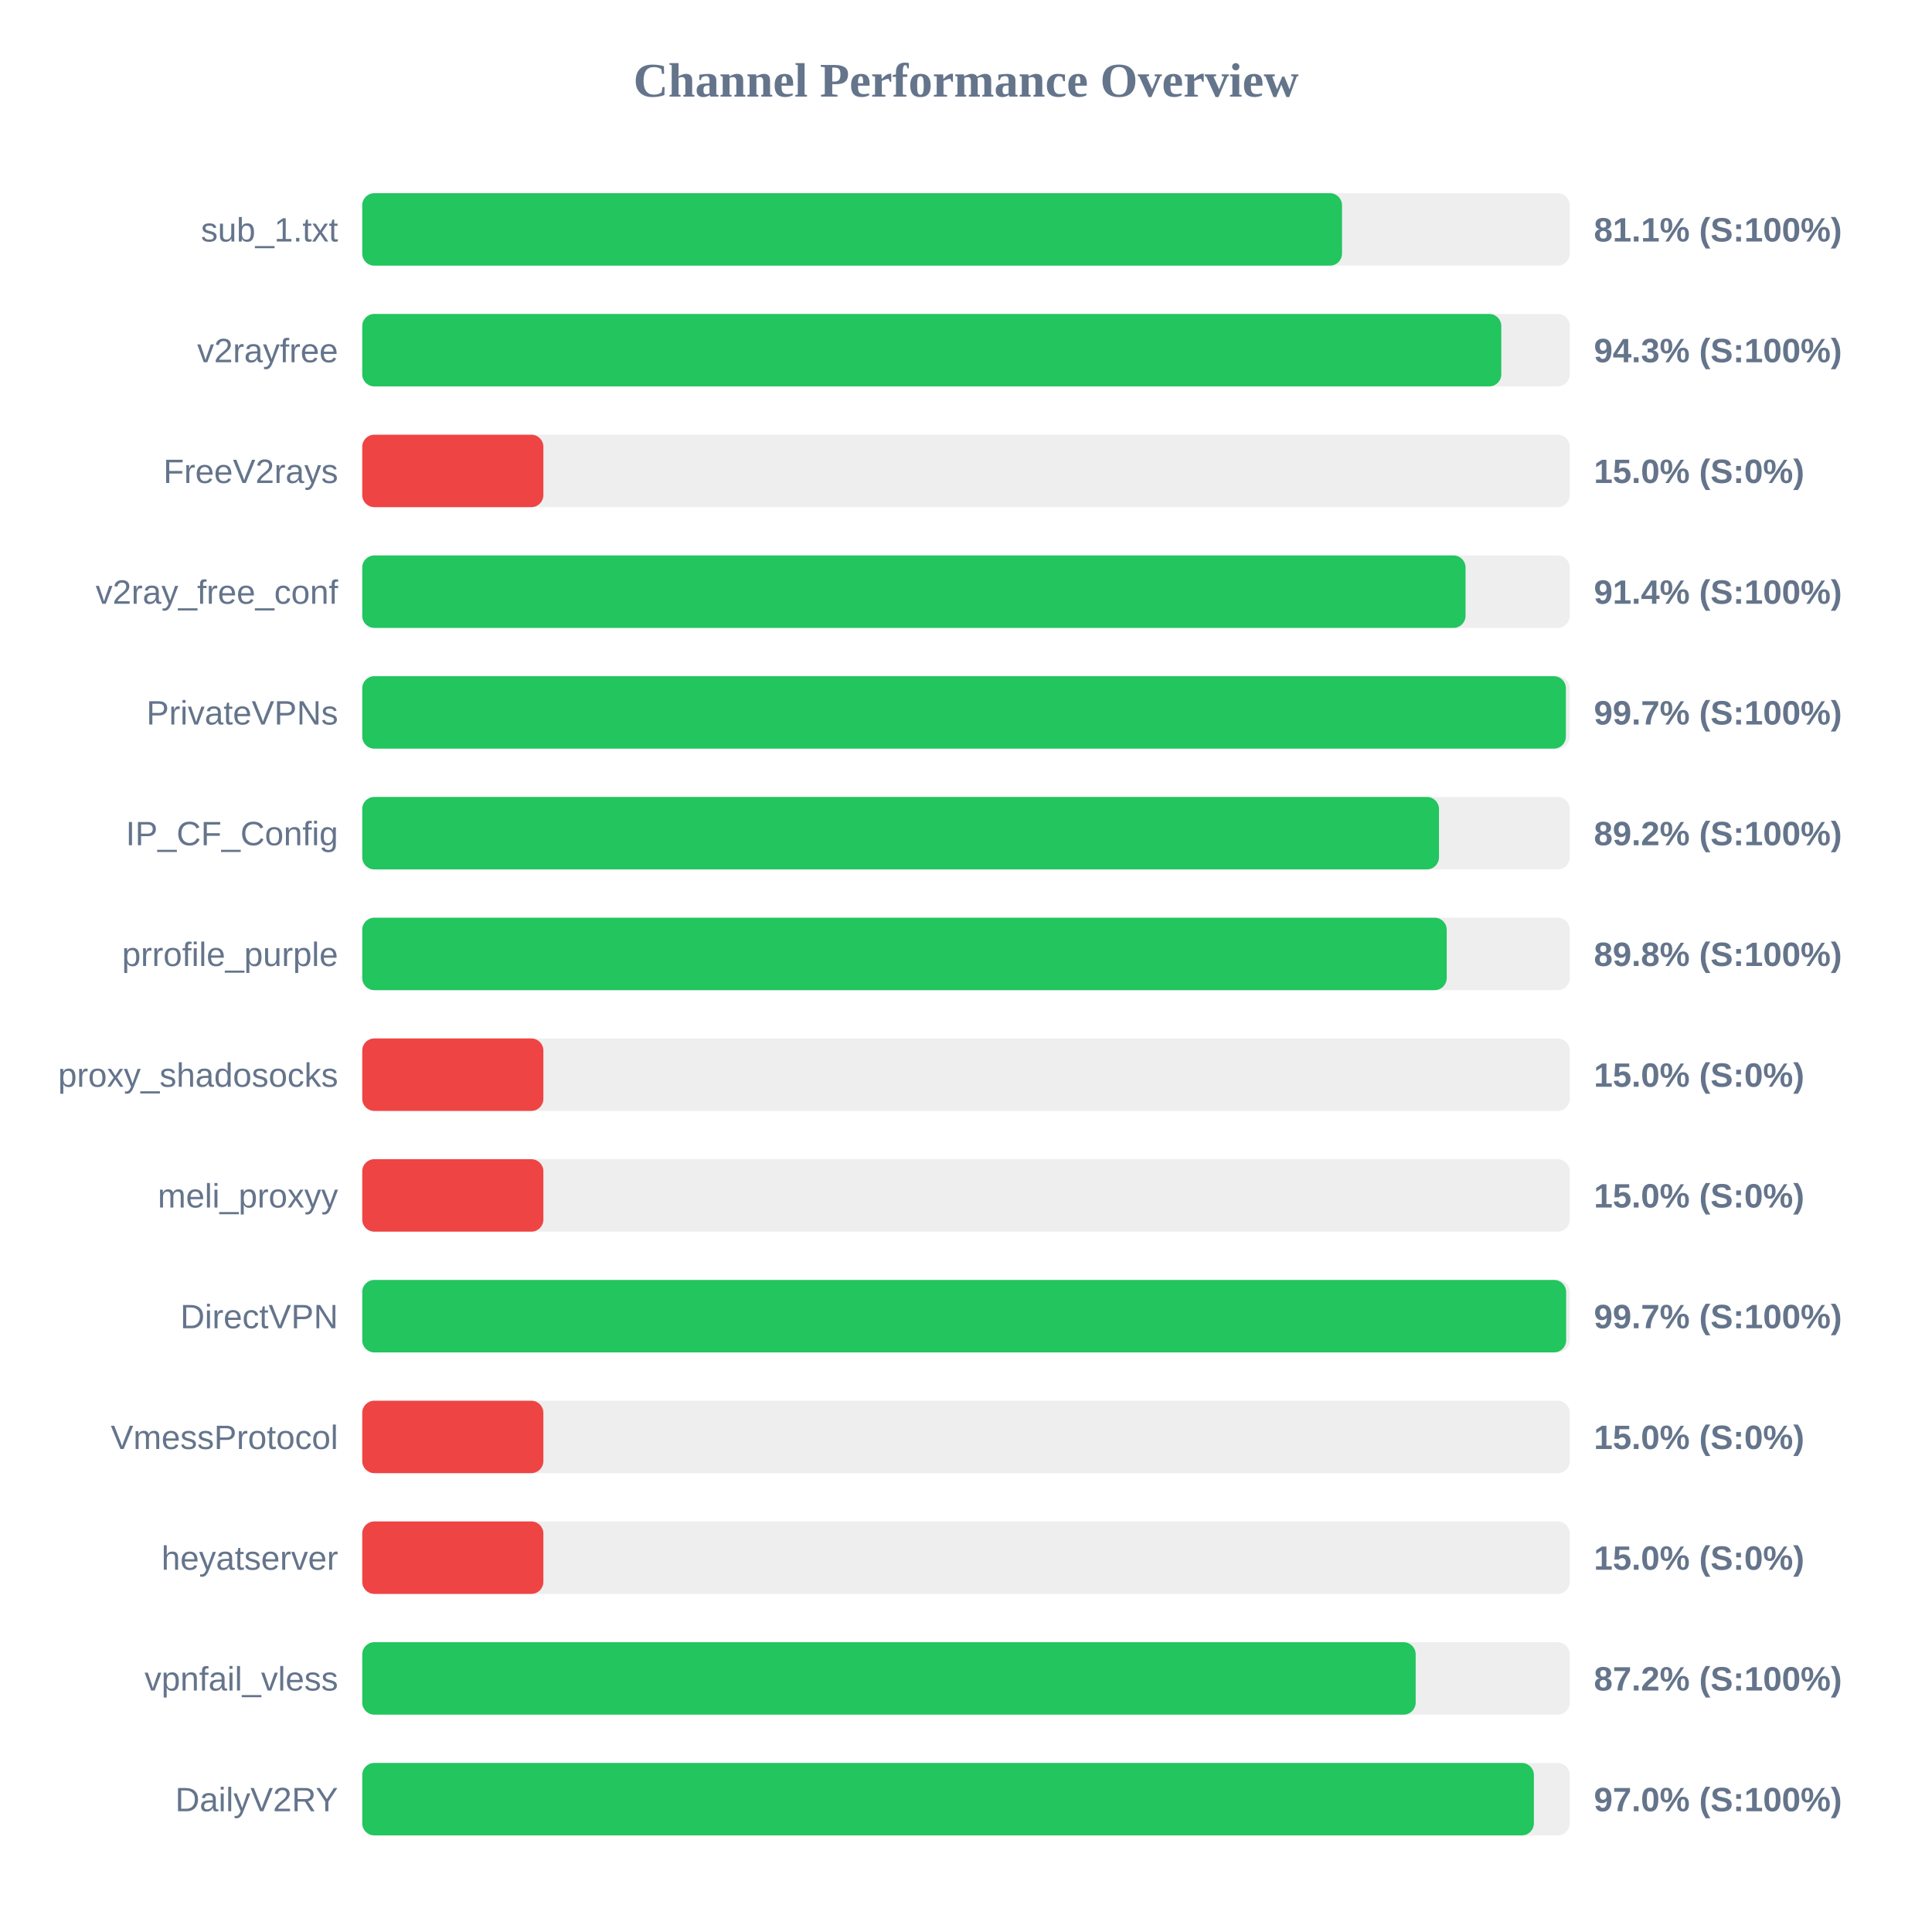
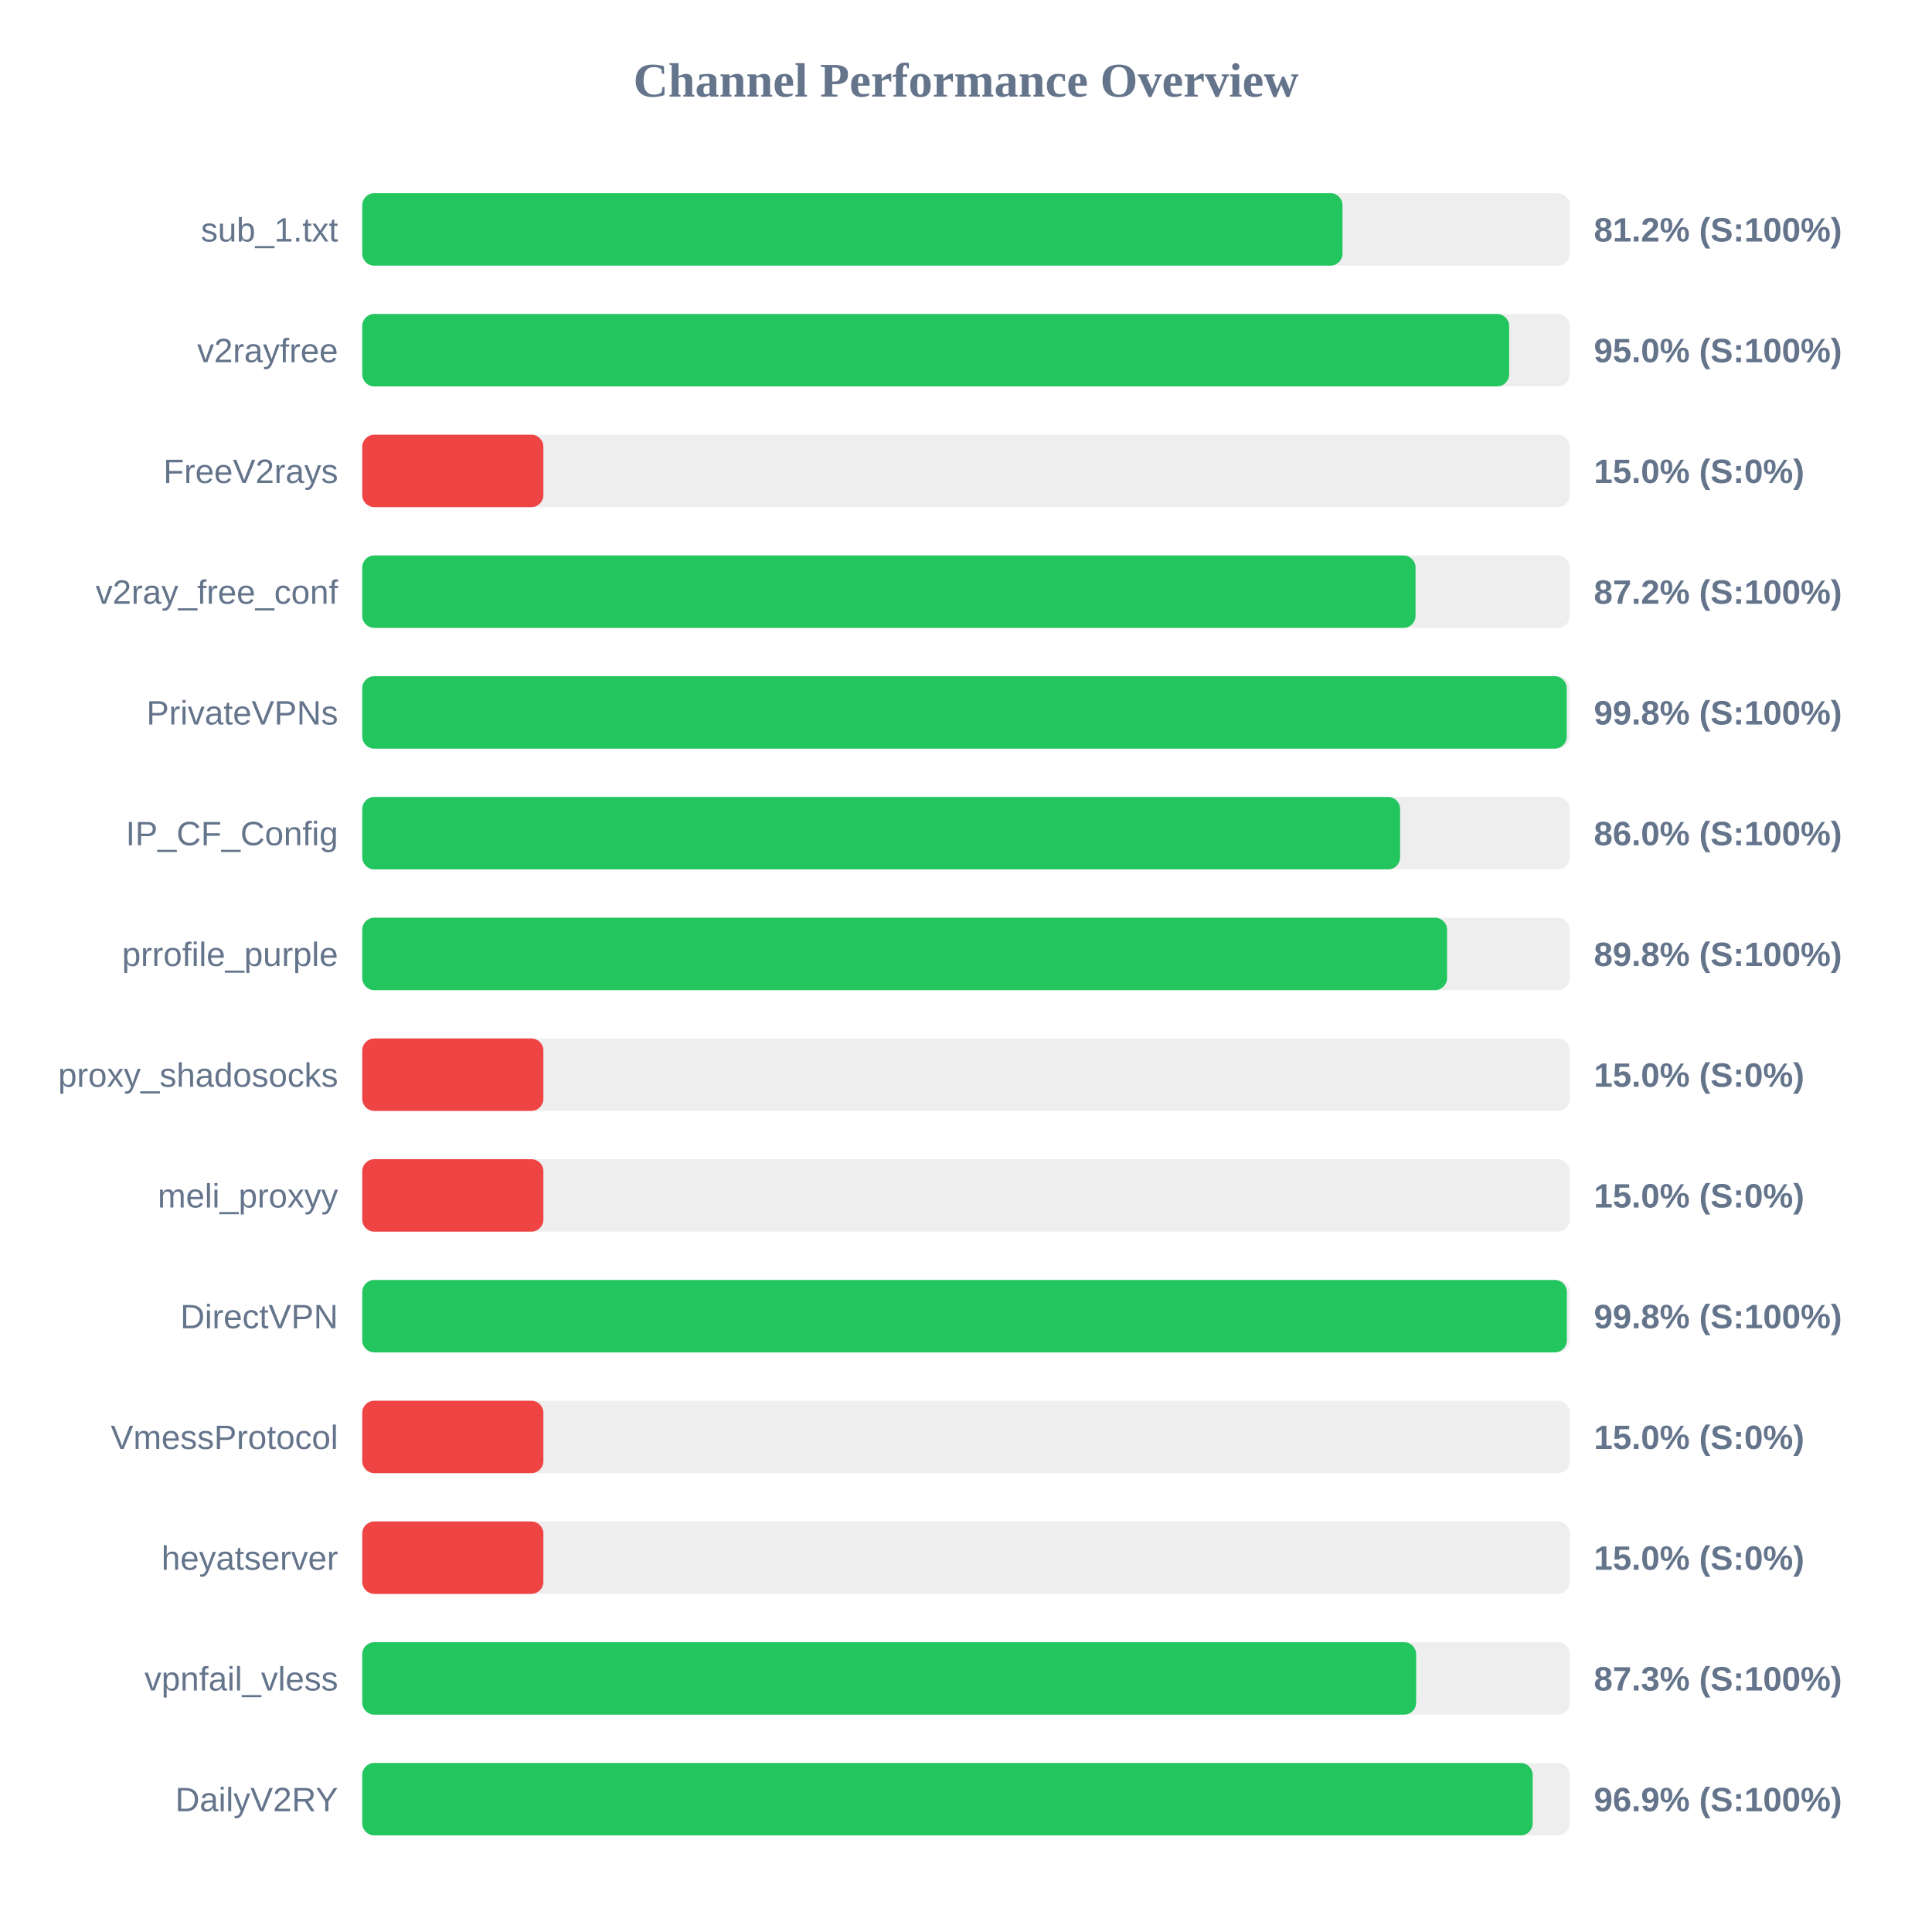
<svg xmlns="http://www.w3.org/2000/svg" width="800" height="800" version="1.1">
  <style>
        .row { font: 14px Arial; fill: #64748b; }
        .score { font: bold 14px Arial; fill: #64748b; }
    </style>
  <text x="400" y="40" text-anchor="middle" font-size="20px" font-weight="bold" fill="#64748b">Channel Performance Overview</text>
  <rect x="150" y="80" width="500" height="30" fill="#eee" rx="5" />
-   <rect x="150" y="80" width="405.7" height="30" fill="#22c55e" rx="5" />
+   <rect x="150" y="80" width="405.9" height="30" fill="#22c55e" rx="5" />
  <text x="140" y="100" text-anchor="end" class="row">sub_1.txt</text>
-   <text x="660" y="100" text-anchor="start" class="score">81.1% (S:100%)</text>
+   <text x="660" y="100" text-anchor="start" class="score">81.2% (S:100%)</text>
  <rect x="150" y="130" width="500" height="30" fill="#eee" rx="5" />
-   <rect x="150" y="130" width="471.65" height="30" fill="#22c55e" rx="5" />
+   <rect x="150" y="130" width="474.9" height="30" fill="#22c55e" rx="5" />
  <text x="140" y="150" text-anchor="end" class="row">v2rayfree</text>
-   <text x="660" y="150" text-anchor="start" class="score">94.3% (S:100%)</text>
+   <text x="660" y="150" text-anchor="start" class="score">95.0% (S:100%)</text>
  <rect x="150" y="180" width="500" height="30" fill="#eee" rx="5" />
  <rect x="150" y="180" width="75.0" height="30" fill="#ef4444" rx="5" />
  <text x="140" y="200" text-anchor="end" class="row">FreeV2rays</text>
  <text x="660" y="200" text-anchor="start" class="score">15.0% (S:0%)</text>
  <rect x="150" y="230" width="500" height="30" fill="#eee" rx="5" />
-   <rect x="150" y="230" width="456.85" height="30" fill="#22c55e" rx="5" />
+   <rect x="150" y="230" width="436.15" height="30" fill="#22c55e" rx="5" />
  <text x="140" y="250" text-anchor="end" class="row">v2ray_free_conf</text>
-   <text x="660" y="250" text-anchor="start" class="score">91.4% (S:100%)</text>
+   <text x="660" y="250" text-anchor="start" class="score">87.2% (S:100%)</text>
  <rect x="150" y="280" width="500" height="30" fill="#eee" rx="5" />
-   <rect x="150" y="280" width="498.4" height="30" fill="#22c55e" rx="5" />
+   <rect x="150" y="280" width="498.75" height="30" fill="#22c55e" rx="5" />
  <text x="140" y="300" text-anchor="end" class="row">PrivateVPNs</text>
-   <text x="660" y="300" text-anchor="start" class="score">99.7% (S:100%)</text>
+   <text x="660" y="300" text-anchor="start" class="score">99.8% (S:100%)</text>
  <rect x="150" y="330" width="500" height="30" fill="#eee" rx="5" />
-   <rect x="150" y="330" width="445.85" height="30" fill="#22c55e" rx="5" />
+   <rect x="150" y="330" width="429.75" height="30" fill="#22c55e" rx="5" />
  <text x="140" y="350" text-anchor="end" class="row">IP_CF_Config</text>
-   <text x="660" y="350" text-anchor="start" class="score">89.2% (S:100%)</text>
+   <text x="660" y="350" text-anchor="start" class="score">86.0% (S:100%)</text>
  <rect x="150" y="380" width="500" height="30" fill="#eee" rx="5" />
-   <rect x="150" y="380" width="449.05" height="30" fill="#22c55e" rx="5" />
+   <rect x="150" y="380" width="449.2" height="30" fill="#22c55e" rx="5" />
  <text x="140" y="400" text-anchor="end" class="row">prrofile_purple</text>
  <text x="660" y="400" text-anchor="start" class="score">89.8% (S:100%)</text>
  <rect x="150" y="430" width="500" height="30" fill="#eee" rx="5" />
  <rect x="150" y="430" width="75.0" height="30" fill="#ef4444" rx="5" />
  <text x="140" y="450" text-anchor="end" class="row">proxy_shadosocks</text>
  <text x="660" y="450" text-anchor="start" class="score">15.0% (S:0%)</text>
  <rect x="150" y="480" width="500" height="30" fill="#eee" rx="5" />
  <rect x="150" y="480" width="75.0" height="30" fill="#ef4444" rx="5" />
  <text x="140" y="500" text-anchor="end" class="row">meli_proxyy</text>
  <text x="660" y="500" text-anchor="start" class="score">15.0% (S:0%)</text>
  <rect x="150" y="530" width="500" height="30" fill="#eee" rx="5" />
-   <rect x="150" y="530" width="498.5" height="30" fill="#22c55e" rx="5" />
+   <rect x="150" y="530" width="498.8" height="30" fill="#22c55e" rx="5" />
  <text x="140" y="550" text-anchor="end" class="row">DirectVPN</text>
-   <text x="660" y="550" text-anchor="start" class="score">99.7% (S:100%)</text>
+   <text x="660" y="550" text-anchor="start" class="score">99.8% (S:100%)</text>
  <rect x="150" y="580" width="500" height="30" fill="#eee" rx="5" />
  <rect x="150" y="580" width="75.0" height="30" fill="#ef4444" rx="5" />
  <text x="140" y="600" text-anchor="end" class="row">VmessProtocol</text>
  <text x="660" y="600" text-anchor="start" class="score">15.0% (S:0%)</text>
  <rect x="150" y="630" width="500" height="30" fill="#eee" rx="5" />
  <rect x="150" y="630" width="75.0" height="30" fill="#ef4444" rx="5" />
  <text x="140" y="650" text-anchor="end" class="row">heyatserver</text>
  <text x="660" y="650" text-anchor="start" class="score">15.0% (S:0%)</text>
  <rect x="150" y="680" width="500" height="30" fill="#eee" rx="5" />
-   <rect x="150" y="680" width="436.2" height="30" fill="#22c55e" rx="5" />
+   <rect x="150" y="680" width="436.4" height="30" fill="#22c55e" rx="5" />
  <text x="140" y="700" text-anchor="end" class="row">vpnfail_vless</text>
-   <text x="660" y="700" text-anchor="start" class="score">87.2% (S:100%)</text>
+   <text x="660" y="700" text-anchor="start" class="score">87.3% (S:100%)</text>
  <rect x="150" y="730" width="500" height="30" fill="#eee" rx="5" />
-   <rect x="150" y="730" width="485.15" height="30" fill="#22c55e" rx="5" />
+   <rect x="150" y="730" width="484.65" height="30" fill="#22c55e" rx="5" />
  <text x="140" y="750" text-anchor="end" class="row">DailyV2RY</text>
-   <text x="660" y="750" text-anchor="start" class="score">97.0% (S:100%)</text>
+   <text x="660" y="750" text-anchor="start" class="score">96.9% (S:100%)</text>
</svg>
